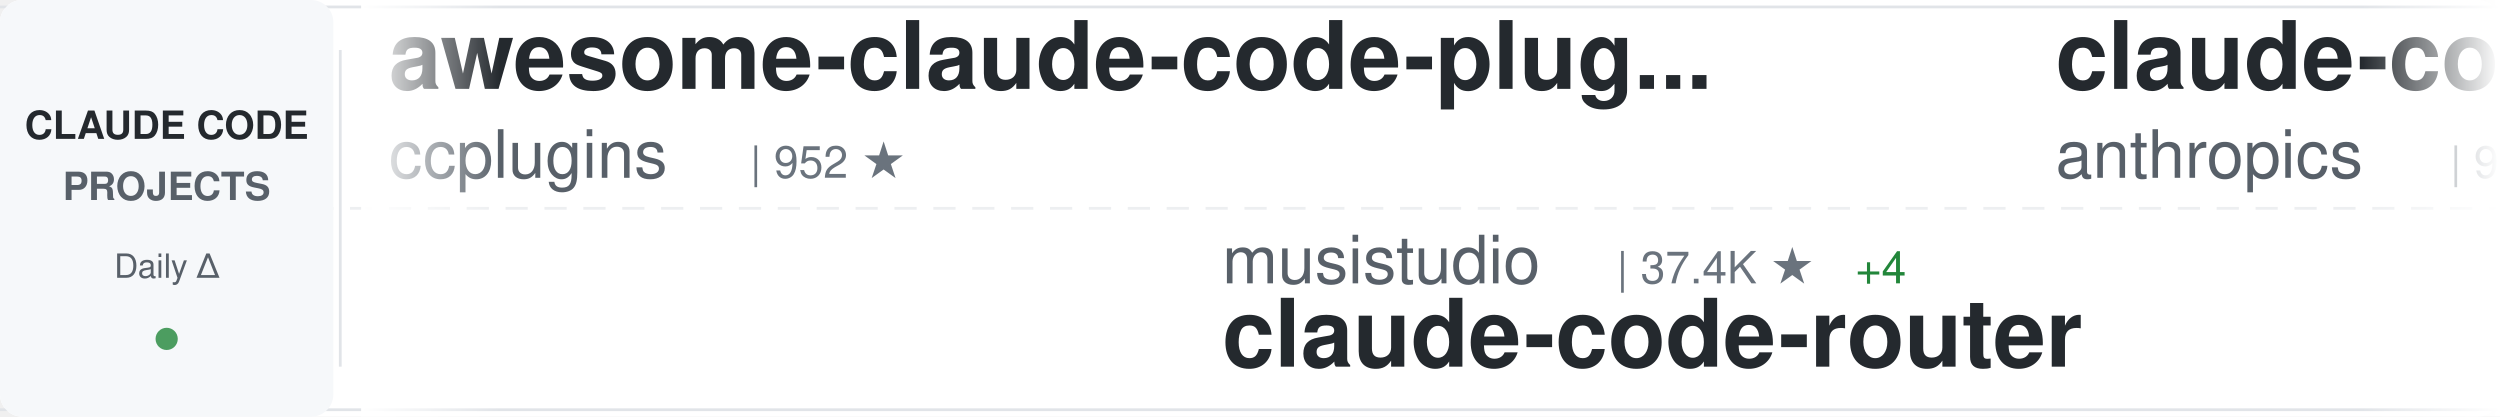
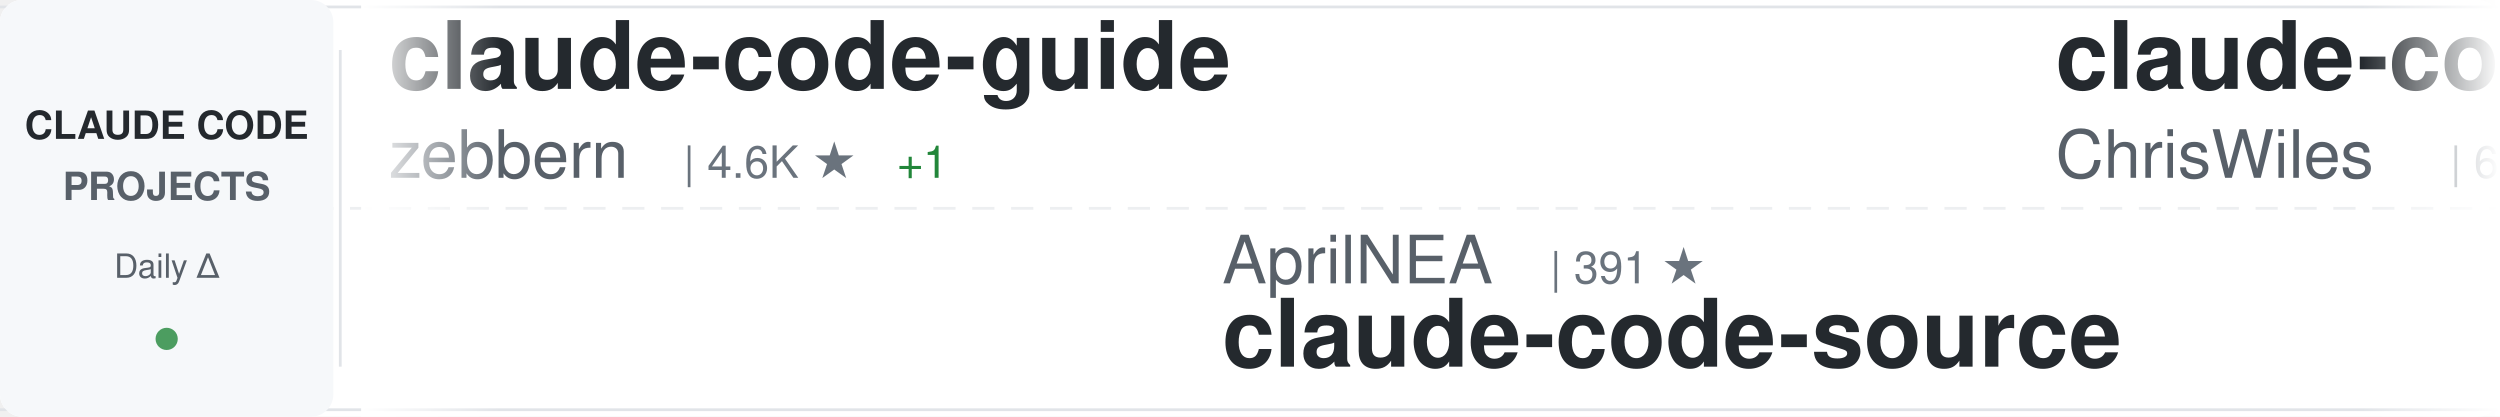
<svg xmlns="http://www.w3.org/2000/svg" width="900" height="150">
  <defs>
    <linearGradient id="awesomeLeftFade" x1="0%" y1="0%" x2="100%" y2="0%">
      <stop offset="0%" style="stop-color:#ffffff;stop-opacity:1" />
      <stop offset="100%" style="stop-color:#ffffff;stop-opacity:0" />
    </linearGradient>
    <linearGradient id="awesomeRightFade" x1="0%" y1="0%" x2="100%" y2="0%">
      <stop offset="0%" style="stop-color:#ffffff;stop-opacity:0" />
      <stop offset="100%" style="stop-color:#ffffff;stop-opacity:1" />
    </linearGradient>
  </defs>
  <rect width="900" height="150" fill="#ffffff" rx="8" />
  <rect x="0" y="2" width="900" height="1" fill="#e1e4e8" />
  <rect x="0" y="147" width="900" height="1" fill="#e1e4e8" />
  <line x1="0" y1="75" x2="900" y2="75" stroke="#e1e4e8" stroke-width="1" stroke-dasharray="8 6" opacity="0.6" />
  <rect x="0" y="0" width="120" height="150" fill="#f6f8fa" rx="8" />
  <text x="60" y="50" font-family="-apple-system, BlinkMacSystemFont, 'Segoe UI', Helvetica, Arial, sans-serif" font-size="14" font-weight="600" fill="#24292e" text-anchor="middle">CLAUDE CODE</text>
  <text x="60" y="72" font-family="-apple-system, BlinkMacSystemFont, 'Segoe UI', Helvetica, Arial, sans-serif" font-size="14" font-weight="600" fill="#586069" text-anchor="middle">PROJECTS</text>
  <text x="60" y="100" font-family="-apple-system, BlinkMacSystemFont, 'Segoe UI', Helvetica, Arial, sans-serif" font-size="12" font-weight="500" fill="#586069" text-anchor="middle">Daily Δ</text>
  <circle cx="60" cy="122" r="4" fill="#22863a" opacity="0.8" />
  <rect x="122" y="18" width="1" height="114" fill="#e1e4e8" />
  <clipPath id="awesomeTickerClip">
    <rect x="130" y="0" width="770" height="150" />
  </clipPath>
  <g clip-path="url(#awesomeTickerClip)">
    <g id="awesomeTickerItems">
      <animateTransform attributeName="transform" attributeType="XML" type="translate" from="0 0" to="-3000 0" dur="54s" repeatCount="indefinite" />
      <g transform="translate(0, 0)">
-         <text x="140" y="32" font-family="-apple-system, BlinkMacSystemFont, 'Segoe UI', Helvetica, Arial, sans-serif" font-size="34" font-weight="600" fill="#24292e">awesome-claude-code-plug...</text>
-         <text x="140" y="64" font-family="-apple-system, BlinkMacSystemFont, 'Segoe UI', Helvetica, Arial, sans-serif" font-size="24" font-weight="400" fill="#586069">ccplugins</text>
-         <text x="270" y="64" font-family="-apple-system, BlinkMacSystemFont, 'Segoe UI', Helvetica, Arial, sans-serif" font-size="16" font-weight="500" fill="#6a737d">| 952 ★</text>
+         <text x="140" y="32" font-family="-apple-system, BlinkMacSystemFont, 'Segoe UI', Helvetica, Arial, sans-serif" font-size="34" font-weight="600" fill="#24292e">claude-code-guide</text>
+         <text x="140" y="64" font-family="-apple-system, BlinkMacSystemFont, 'Segoe UI', Helvetica, Arial, sans-serif" font-size="24" font-weight="400" fill="#586069">zebbern</text>
+         <text x="246" y="64" font-family="-apple-system, BlinkMacSystemFont, 'Segoe UI', Helvetica, Arial, sans-serif" font-size="16" font-weight="500" fill="#6a737d">| 4.6K ★</text>
+         <text x="323" y="64" font-family="-apple-system, BlinkMacSystemFont, 'Segoe UI', Helvetica, Arial, sans-serif" font-size="16" font-weight="500" fill="#22863a"> +1</text>
      </g>
      <g transform="translate(300, 0)">
-         <text x="140" y="102" font-family="-apple-system, BlinkMacSystemFont, 'Segoe UI', Helvetica, Arial, sans-serif" font-size="24" font-weight="400" fill="#586069">musistudio</text>
-         <text x="282" y="102" font-family="-apple-system, BlinkMacSystemFont, 'Segoe UI', Helvetica, Arial, sans-serif" font-size="16" font-weight="500" fill="#6a737d">| 37.4K ★</text>
-         <text x="368" y="102" font-family="-apple-system, BlinkMacSystemFont, 'Segoe UI', Helvetica, Arial, sans-serif" font-size="16" font-weight="500" fill="#22863a"> +4</text>
-         <text x="140" y="132" font-family="-apple-system, BlinkMacSystemFont, 'Segoe UI', Helvetica, Arial, sans-serif" font-size="34" font-weight="600" fill="#24292e">claude-code-router</text>
+         <text x="140" y="102" font-family="-apple-system, BlinkMacSystemFont, 'Segoe UI', Helvetica, Arial, sans-serif" font-size="24" font-weight="400" fill="#586069">AprilNEA</text>
+         <text x="258" y="102" font-family="-apple-system, BlinkMacSystemFont, 'Segoe UI', Helvetica, Arial, sans-serif" font-size="16" font-weight="500" fill="#6a737d">| 391 ★</text>
+         <text x="140" y="132" font-family="-apple-system, BlinkMacSystemFont, 'Segoe UI', Helvetica, Arial, sans-serif" font-size="34" font-weight="600" fill="#24292e">claude-code-source</text>
      </g>
      <g transform="translate(600, 0)">
-         <text x="140" y="32" font-family="-apple-system, BlinkMacSystemFont, 'Segoe UI', Helvetica, Arial, sans-serif" font-size="34" font-weight="600" fill="#24292e">claude-code-base-action</text>
-         <text x="140" y="64" font-family="-apple-system, BlinkMacSystemFont, 'Segoe UI', Helvetica, Arial, sans-serif" font-size="24" font-weight="400" fill="#586069">anthropics</text>
-         <text x="282" y="64" font-family="-apple-system, BlinkMacSystemFont, 'Segoe UI', Helvetica, Arial, sans-serif" font-size="16" font-weight="500" fill="#6a737d">| 991 ★</text>
-         <text x="350" y="64" font-family="-apple-system, BlinkMacSystemFont, 'Segoe UI', Helvetica, Arial, sans-serif" font-size="16" font-weight="500" fill="#22863a"> +1</text>
+         <text x="140" y="32" font-family="-apple-system, BlinkMacSystemFont, 'Segoe UI', Helvetica, Arial, sans-serif" font-size="34" font-weight="600" fill="#24292e">claude-code-showcase</text>
+         <text x="140" y="64" font-family="-apple-system, BlinkMacSystemFont, 'Segoe UI', Helvetica, Arial, sans-serif" font-size="24" font-weight="400" fill="#586069">ChrisWiles</text>
+         <text x="282" y="64" font-family="-apple-system, BlinkMacSystemFont, 'Segoe UI', Helvetica, Arial, sans-serif" font-size="16" font-weight="500" fill="#6a737d">| 6.1K ★</text>
+         <text x="359" y="64" font-family="-apple-system, BlinkMacSystemFont, 'Segoe UI', Helvetica, Arial, sans-serif" font-size="16" font-weight="500" fill="#cb2431"> -1</text>
      </g>
      <g transform="translate(900, 0)">
-         <text x="140" y="102" font-family="-apple-system, BlinkMacSystemFont, 'Segoe UI', Helvetica, Arial, sans-serif" font-size="24" font-weight="400" fill="#586069">alejandrobalderas</text>
-         <text x="366" y="102" font-family="-apple-system, BlinkMacSystemFont, 'Segoe UI', Helvetica, Arial, sans-serif" font-size="16" font-weight="500" fill="#6a737d">| 2.9K ★</text>
-         <text x="140" y="132" font-family="-apple-system, BlinkMacSystemFont, 'Segoe UI', Helvetica, Arial, sans-serif" font-size="34" font-weight="600" fill="#24292e">claude-code-from-source</text>
+         <text x="140" y="102" font-family="-apple-system, BlinkMacSystemFont, 'Segoe UI', Helvetica, Arial, sans-serif" font-size="24" font-weight="400" fill="#586069">ccplugins</text>
+         <text x="270" y="102" font-family="-apple-system, BlinkMacSystemFont, 'Segoe UI', Helvetica, Arial, sans-serif" font-size="16" font-weight="500" fill="#6a737d">| 952 ★</text>
+         <text x="140" y="132" font-family="-apple-system, BlinkMacSystemFont, 'Segoe UI', Helvetica, Arial, sans-serif" font-size="34" font-weight="600" fill="#24292e">awesome-claude-code-plug...</text>
      </g>
      <g transform="translate(1200, 0)">
-         <text x="140" y="32" font-family="-apple-system, BlinkMacSystemFont, 'Segoe UI', Helvetica, Arial, sans-serif" font-size="34" font-weight="600" fill="#24292e">claude-code-tudou</text>
-         <text x="140" y="64" font-family="-apple-system, BlinkMacSystemFont, 'Segoe UI', Helvetica, Arial, sans-serif" font-size="24" font-weight="400" fill="#586069">AICoderTudou</text>
-         <text x="306" y="64" font-family="-apple-system, BlinkMacSystemFont, 'Segoe UI', Helvetica, Arial, sans-serif" font-size="16" font-weight="500" fill="#6a737d">| 494 ★</text>
+         <text x="140" y="32" font-family="-apple-system, BlinkMacSystemFont, 'Segoe UI', Helvetica, Arial, sans-serif" font-size="34" font-weight="600" fill="#24292e">claude-code-video-toolki...</text>
+         <text x="140" y="64" font-family="-apple-system, BlinkMacSystemFont, 'Segoe UI', Helvetica, Arial, sans-serif" font-size="24" font-weight="400" fill="#586069">digitalsamba</text>
+         <text x="306" y="64" font-family="-apple-system, BlinkMacSystemFont, 'Segoe UI', Helvetica, Arial, sans-serif" font-size="16" font-weight="500" fill="#6a737d">| 2.1K ★</text>
+         <text x="383" y="64" font-family="-apple-system, BlinkMacSystemFont, 'Segoe UI', Helvetica, Arial, sans-serif" font-size="16" font-weight="500" fill="#22863a"> +1</text>
      </g>
      <g transform="translate(1500, 0)">
-         <text x="140" y="102" font-family="-apple-system, BlinkMacSystemFont, 'Segoe UI', Helvetica, Arial, sans-serif" font-size="24" font-weight="400" fill="#586069">LING71671</text>
-         <text x="270" y="102" font-family="-apple-system, BlinkMacSystemFont, 'Segoe UI', Helvetica, Arial, sans-serif" font-size="16" font-weight="500" fill="#6a737d">| 958 ★</text>
-         <text x="140" y="132" font-family="-apple-system, BlinkMacSystemFont, 'Segoe UI', Helvetica, Arial, sans-serif" font-size="34" font-weight="600" fill="#24292e">Open-ClaudeCode</text>
+         <text x="140" y="102" font-family="-apple-system, BlinkMacSystemFont, 'Segoe UI', Helvetica, Arial, sans-serif" font-size="24" font-weight="400" fill="#586069">frankbria</text>
+         <text x="270" y="102" font-family="-apple-system, BlinkMacSystemFont, 'Segoe UI', Helvetica, Arial, sans-serif" font-size="16" font-weight="500" fill="#6a737d">| 9.6K ★</text>
+         <text x="347" y="102" font-family="-apple-system, BlinkMacSystemFont, 'Segoe UI', Helvetica, Arial, sans-serif" font-size="16" font-weight="500" fill="#22863a"> +1</text>
+         <text x="140" y="132" font-family="-apple-system, BlinkMacSystemFont, 'Segoe UI', Helvetica, Arial, sans-serif" font-size="34" font-weight="600" fill="#24292e">ralph-claude-code</text>
      </g>
      <g transform="translate(1800, 0)">
-         <text x="140" y="32" font-family="-apple-system, BlinkMacSystemFont, 'Segoe UI', Helvetica, Arial, sans-serif" font-size="34" font-weight="600" fill="#24292e">claude-code-sourcemap</text>
-         <text x="140" y="64" font-family="-apple-system, BlinkMacSystemFont, 'Segoe UI', Helvetica, Arial, sans-serif" font-size="24" font-weight="400" fill="#586069">ChinaSiro</text>
-         <text x="270" y="64" font-family="-apple-system, BlinkMacSystemFont, 'Segoe UI', Helvetica, Arial, sans-serif" font-size="16" font-weight="500" fill="#6a737d">| 9.7K ★</text>
+         <text x="140" y="32" font-family="-apple-system, BlinkMacSystemFont, 'Segoe UI', Helvetica, Arial, sans-serif" font-size="34" font-weight="600" fill="#24292e">claude-code-prompts</text>
+         <text x="140" y="64" font-family="-apple-system, BlinkMacSystemFont, 'Segoe UI', Helvetica, Arial, sans-serif" font-size="24" font-weight="400" fill="#586069">repowise-dev</text>
+         <text x="306" y="64" font-family="-apple-system, BlinkMacSystemFont, 'Segoe UI', Helvetica, Arial, sans-serif" font-size="16" font-weight="500" fill="#6a737d">| 1.2K ★</text>
      </g>
      <g transform="translate(2100, 0)">
-         <text x="140" y="102" font-family="-apple-system, BlinkMacSystemFont, 'Segoe UI', Helvetica, Arial, sans-serif" font-size="24" font-weight="400" fill="#586069">Cranot</text>
-         <text x="234" y="102" font-family="-apple-system, BlinkMacSystemFont, 'Segoe UI', Helvetica, Arial, sans-serif" font-size="16" font-weight="500" fill="#6a737d">| 2.9K ★</text>
-         <text x="140" y="132" font-family="-apple-system, BlinkMacSystemFont, 'Segoe UI', Helvetica, Arial, sans-serif" font-size="34" font-weight="600" fill="#24292e">claude-code-guide</text>
+         <text x="140" y="102" font-family="-apple-system, BlinkMacSystemFont, 'Segoe UI', Helvetica, Arial, sans-serif" font-size="24" font-weight="400" fill="#586069">JrCx7scC</text>
+         <text x="258" y="102" font-family="-apple-system, BlinkMacSystemFont, 'Segoe UI', Helvetica, Arial, sans-serif" font-size="16" font-weight="500" fill="#6a737d">| 376 ★</text>
+         <text x="140" y="132" font-family="-apple-system, BlinkMacSystemFont, 'Segoe UI', Helvetica, Arial, sans-serif" font-size="34" font-weight="600" fill="#24292e">claude-code-source</text>
      </g>
      <g transform="translate(2400, 0)">
-         <text x="140" y="32" font-family="-apple-system, BlinkMacSystemFont, 'Segoe UI', Helvetica, Arial, sans-serif" font-size="34" font-weight="600" fill="#24292e">ClaudeCode</text>
-         <text x="140" y="64" font-family="-apple-system, BlinkMacSystemFont, 'Segoe UI', Helvetica, Arial, sans-serif" font-size="24" font-weight="400" fill="#586069">guanshan</text>
-         <text x="258" y="64" font-family="-apple-system, BlinkMacSystemFont, 'Segoe UI', Helvetica, Arial, sans-serif" font-size="16" font-weight="500" fill="#6a737d">| 61 ★</text>
+         <text x="140" y="32" font-family="-apple-system, BlinkMacSystemFont, 'Segoe UI', Helvetica, Arial, sans-serif" font-size="34" font-weight="600" fill="#24292e">claude-code-cli</text>
+         <text x="140" y="64" font-family="-apple-system, BlinkMacSystemFont, 'Segoe UI', Helvetica, Arial, sans-serif" font-size="24" font-weight="400" fill="#586069">huangserva</text>
+         <text x="282" y="64" font-family="-apple-system, BlinkMacSystemFont, 'Segoe UI', Helvetica, Arial, sans-serif" font-size="16" font-weight="500" fill="#6a737d">| 631 ★</text>
      </g>
      <g transform="translate(2700, 0)">
-         <text x="140" y="102" font-family="-apple-system, BlinkMacSystemFont, 'Segoe UI', Helvetica, Arial, sans-serif" font-size="24" font-weight="400" fill="#586069">OneRedOak</text>
-         <text x="270" y="102" font-family="-apple-system, BlinkMacSystemFont, 'Segoe UI', Helvetica, Arial, sans-serif" font-size="16" font-weight="500" fill="#6a737d">| 3.9K ★</text>
-         <text x="140" y="132" font-family="-apple-system, BlinkMacSystemFont, 'Segoe UI', Helvetica, Arial, sans-serif" font-size="34" font-weight="600" fill="#24292e">claude-code-workflows</text>
+         <text x="140" y="102" font-family="-apple-system, BlinkMacSystemFont, 'Segoe UI', Helvetica, Arial, sans-serif" font-size="24" font-weight="400" fill="#586069">darcyegb</text>
+         <text x="258" y="102" font-family="-apple-system, BlinkMacSystemFont, 'Segoe UI', Helvetica, Arial, sans-serif" font-size="16" font-weight="500" fill="#6a737d">| 768 ★</text>
+         <text x="140" y="132" font-family="-apple-system, BlinkMacSystemFont, 'Segoe UI', Helvetica, Arial, sans-serif" font-size="34" font-weight="600" fill="#24292e">ClaudeCodeAgents</text>
      </g>
      <g transform="translate(3000, 0)">
-         <text x="140" y="32" font-family="-apple-system, BlinkMacSystemFont, 'Segoe UI', Helvetica, Arial, sans-serif" font-size="34" font-weight="600" fill="#24292e">awesome-claude-code-plug...</text>
-         <text x="140" y="64" font-family="-apple-system, BlinkMacSystemFont, 'Segoe UI', Helvetica, Arial, sans-serif" font-size="24" font-weight="400" fill="#586069">ccplugins</text>
-         <text x="270" y="64" font-family="-apple-system, BlinkMacSystemFont, 'Segoe UI', Helvetica, Arial, sans-serif" font-size="16" font-weight="500" fill="#6a737d">| 952 ★</text>
+         <text x="140" y="32" font-family="-apple-system, BlinkMacSystemFont, 'Segoe UI', Helvetica, Arial, sans-serif" font-size="34" font-weight="600" fill="#24292e">claude-code-guide</text>
+         <text x="140" y="64" font-family="-apple-system, BlinkMacSystemFont, 'Segoe UI', Helvetica, Arial, sans-serif" font-size="24" font-weight="400" fill="#586069">zebbern</text>
+         <text x="246" y="64" font-family="-apple-system, BlinkMacSystemFont, 'Segoe UI', Helvetica, Arial, sans-serif" font-size="16" font-weight="500" fill="#6a737d">| 4.6K ★</text>
+         <text x="323" y="64" font-family="-apple-system, BlinkMacSystemFont, 'Segoe UI', Helvetica, Arial, sans-serif" font-size="16" font-weight="500" fill="#22863a"> +1</text>
      </g>
      <g transform="translate(3300, 0)">
-         <text x="140" y="102" font-family="-apple-system, BlinkMacSystemFont, 'Segoe UI', Helvetica, Arial, sans-serif" font-size="24" font-weight="400" fill="#586069">musistudio</text>
-         <text x="282" y="102" font-family="-apple-system, BlinkMacSystemFont, 'Segoe UI', Helvetica, Arial, sans-serif" font-size="16" font-weight="500" fill="#6a737d">| 37.4K ★</text>
-         <text x="368" y="102" font-family="-apple-system, BlinkMacSystemFont, 'Segoe UI', Helvetica, Arial, sans-serif" font-size="16" font-weight="500" fill="#22863a"> +4</text>
-         <text x="140" y="132" font-family="-apple-system, BlinkMacSystemFont, 'Segoe UI', Helvetica, Arial, sans-serif" font-size="34" font-weight="600" fill="#24292e">claude-code-router</text>
+         <text x="140" y="102" font-family="-apple-system, BlinkMacSystemFont, 'Segoe UI', Helvetica, Arial, sans-serif" font-size="24" font-weight="400" fill="#586069">AprilNEA</text>
+         <text x="258" y="102" font-family="-apple-system, BlinkMacSystemFont, 'Segoe UI', Helvetica, Arial, sans-serif" font-size="16" font-weight="500" fill="#6a737d">| 391 ★</text>
+         <text x="140" y="132" font-family="-apple-system, BlinkMacSystemFont, 'Segoe UI', Helvetica, Arial, sans-serif" font-size="34" font-weight="600" fill="#24292e">claude-code-source</text>
      </g>
      <g transform="translate(3600, 0)">
-         <text x="140" y="32" font-family="-apple-system, BlinkMacSystemFont, 'Segoe UI', Helvetica, Arial, sans-serif" font-size="34" font-weight="600" fill="#24292e">claude-code-base-action</text>
-         <text x="140" y="64" font-family="-apple-system, BlinkMacSystemFont, 'Segoe UI', Helvetica, Arial, sans-serif" font-size="24" font-weight="400" fill="#586069">anthropics</text>
-         <text x="282" y="64" font-family="-apple-system, BlinkMacSystemFont, 'Segoe UI', Helvetica, Arial, sans-serif" font-size="16" font-weight="500" fill="#6a737d">| 991 ★</text>
-         <text x="350" y="64" font-family="-apple-system, BlinkMacSystemFont, 'Segoe UI', Helvetica, Arial, sans-serif" font-size="16" font-weight="500" fill="#22863a"> +1</text>
+         <text x="140" y="32" font-family="-apple-system, BlinkMacSystemFont, 'Segoe UI', Helvetica, Arial, sans-serif" font-size="34" font-weight="600" fill="#24292e">claude-code-showcase</text>
+         <text x="140" y="64" font-family="-apple-system, BlinkMacSystemFont, 'Segoe UI', Helvetica, Arial, sans-serif" font-size="24" font-weight="400" fill="#586069">ChrisWiles</text>
+         <text x="282" y="64" font-family="-apple-system, BlinkMacSystemFont, 'Segoe UI', Helvetica, Arial, sans-serif" font-size="16" font-weight="500" fill="#6a737d">| 6.1K ★</text>
+         <text x="359" y="64" font-family="-apple-system, BlinkMacSystemFont, 'Segoe UI', Helvetica, Arial, sans-serif" font-size="16" font-weight="500" fill="#cb2431"> -1</text>
      </g>
      <g transform="translate(3900, 0)">
-         <text x="140" y="102" font-family="-apple-system, BlinkMacSystemFont, 'Segoe UI', Helvetica, Arial, sans-serif" font-size="24" font-weight="400" fill="#586069">alejandrobalderas</text>
-         <text x="366" y="102" font-family="-apple-system, BlinkMacSystemFont, 'Segoe UI', Helvetica, Arial, sans-serif" font-size="16" font-weight="500" fill="#6a737d">| 2.9K ★</text>
-         <text x="140" y="132" font-family="-apple-system, BlinkMacSystemFont, 'Segoe UI', Helvetica, Arial, sans-serif" font-size="34" font-weight="600" fill="#24292e">claude-code-from-source</text>
+         <text x="140" y="102" font-family="-apple-system, BlinkMacSystemFont, 'Segoe UI', Helvetica, Arial, sans-serif" font-size="24" font-weight="400" fill="#586069">ccplugins</text>
+         <text x="270" y="102" font-family="-apple-system, BlinkMacSystemFont, 'Segoe UI', Helvetica, Arial, sans-serif" font-size="16" font-weight="500" fill="#6a737d">| 952 ★</text>
+         <text x="140" y="132" font-family="-apple-system, BlinkMacSystemFont, 'Segoe UI', Helvetica, Arial, sans-serif" font-size="34" font-weight="600" fill="#24292e">awesome-claude-code-plug...</text>
      </g>
    </g>
  </g>
  <rect x="130" y="0" width="50" height="150" fill="url(#awesomeLeftFade)" />
  <rect x="850" y="0" width="50" height="150" fill="url(#awesomeRightFade)" />
</svg>
